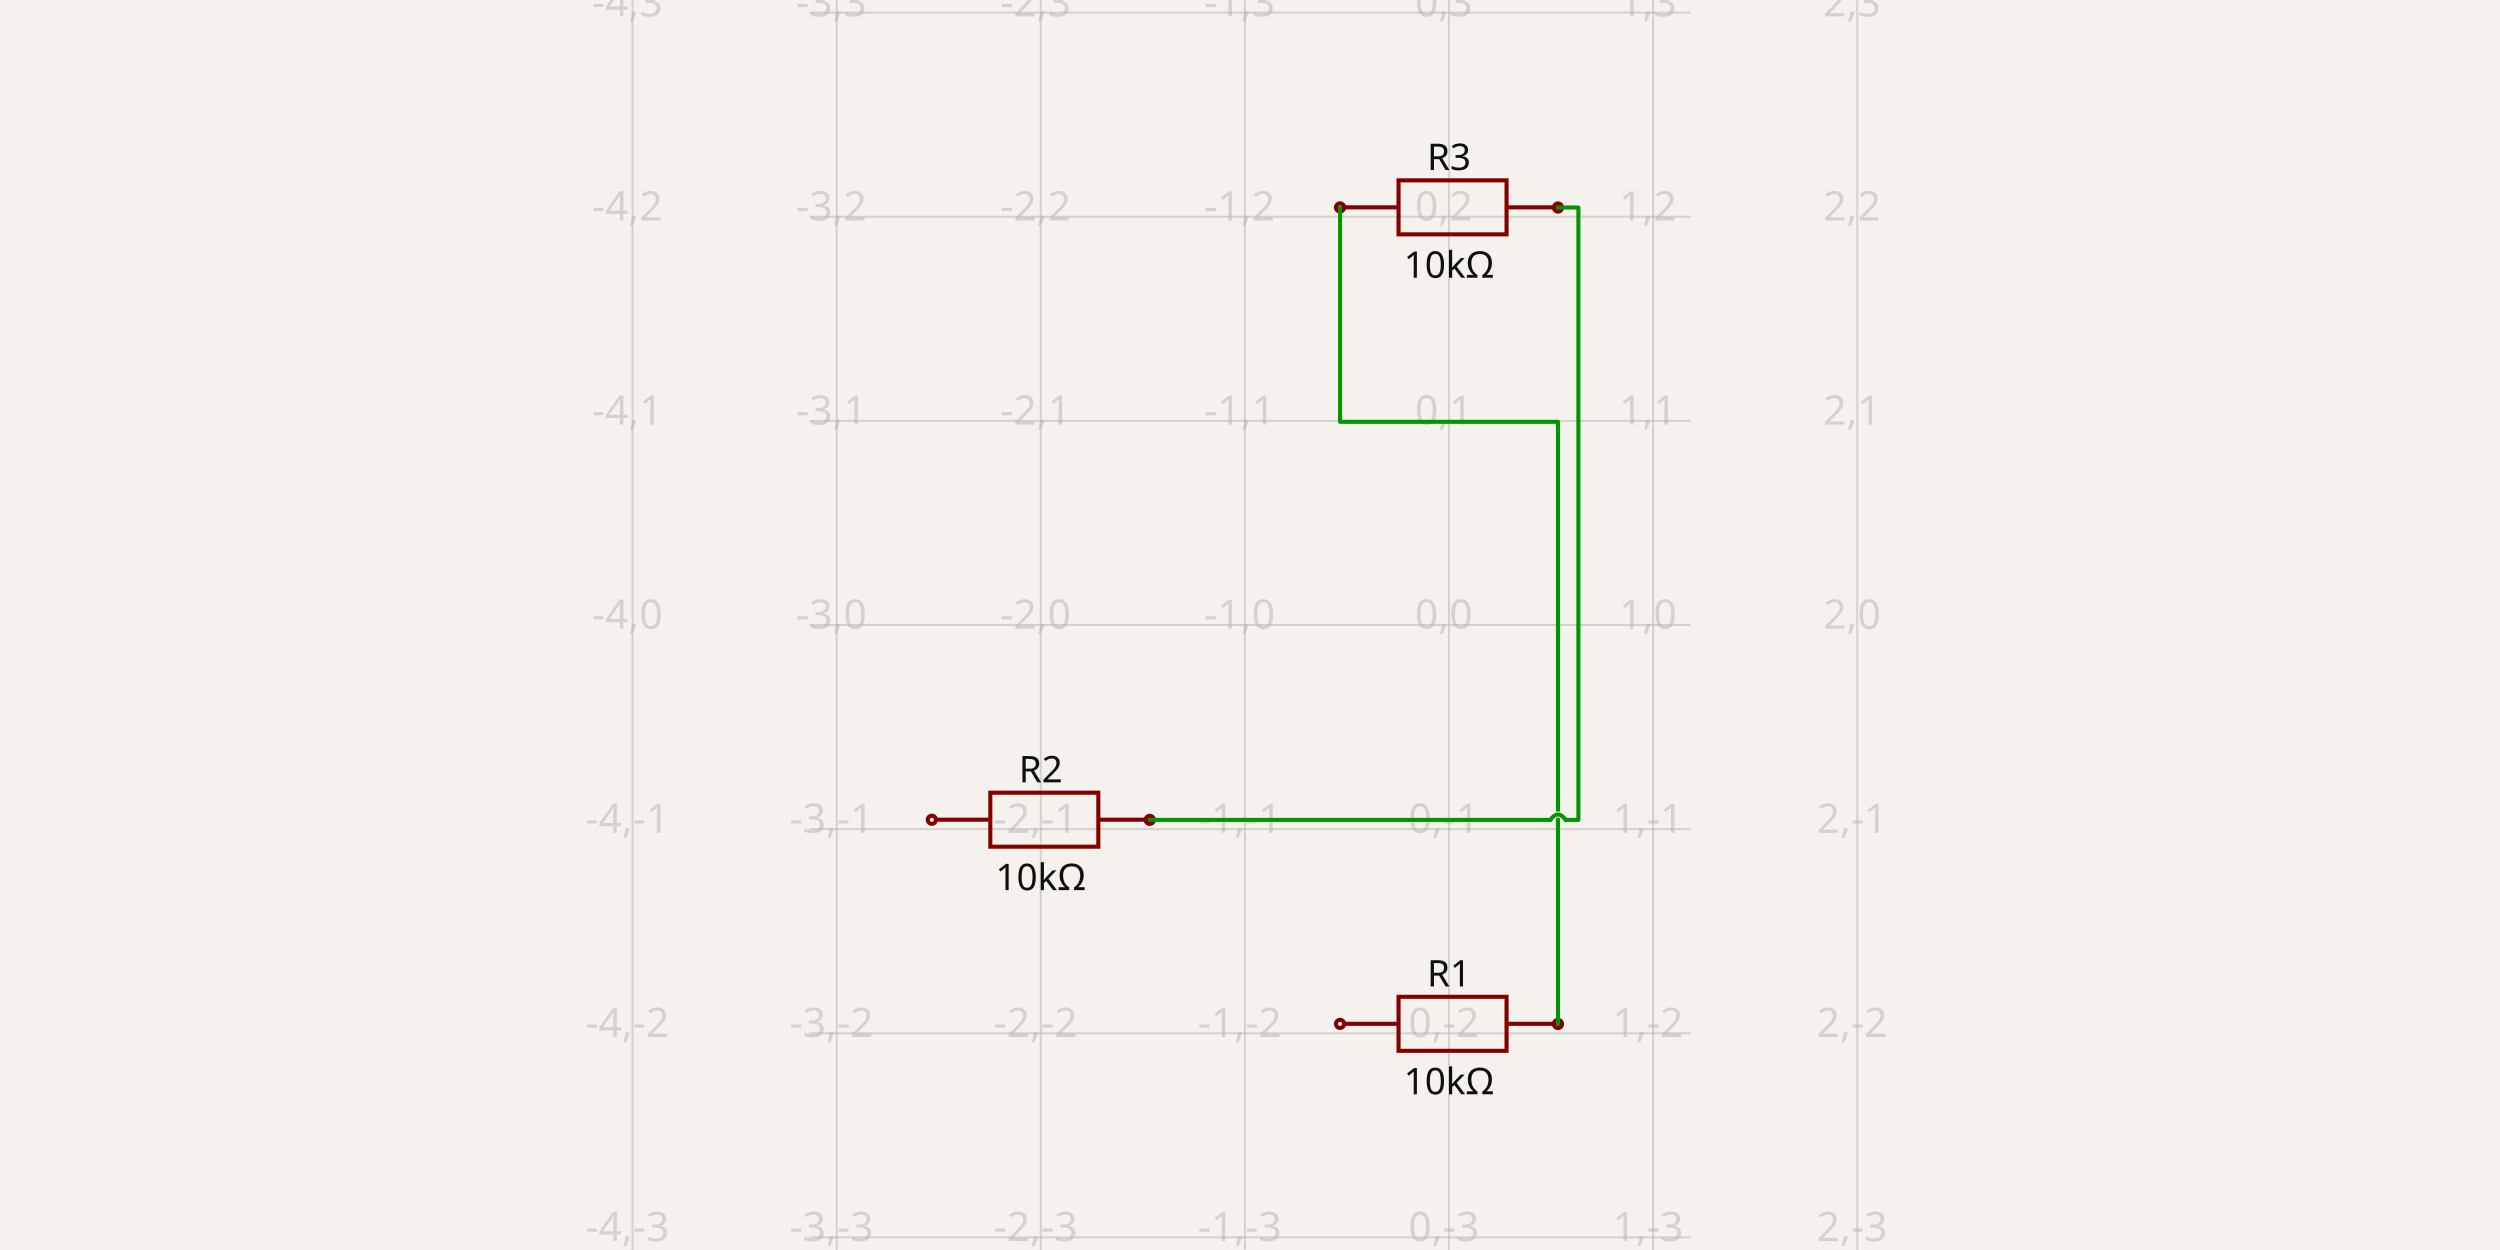
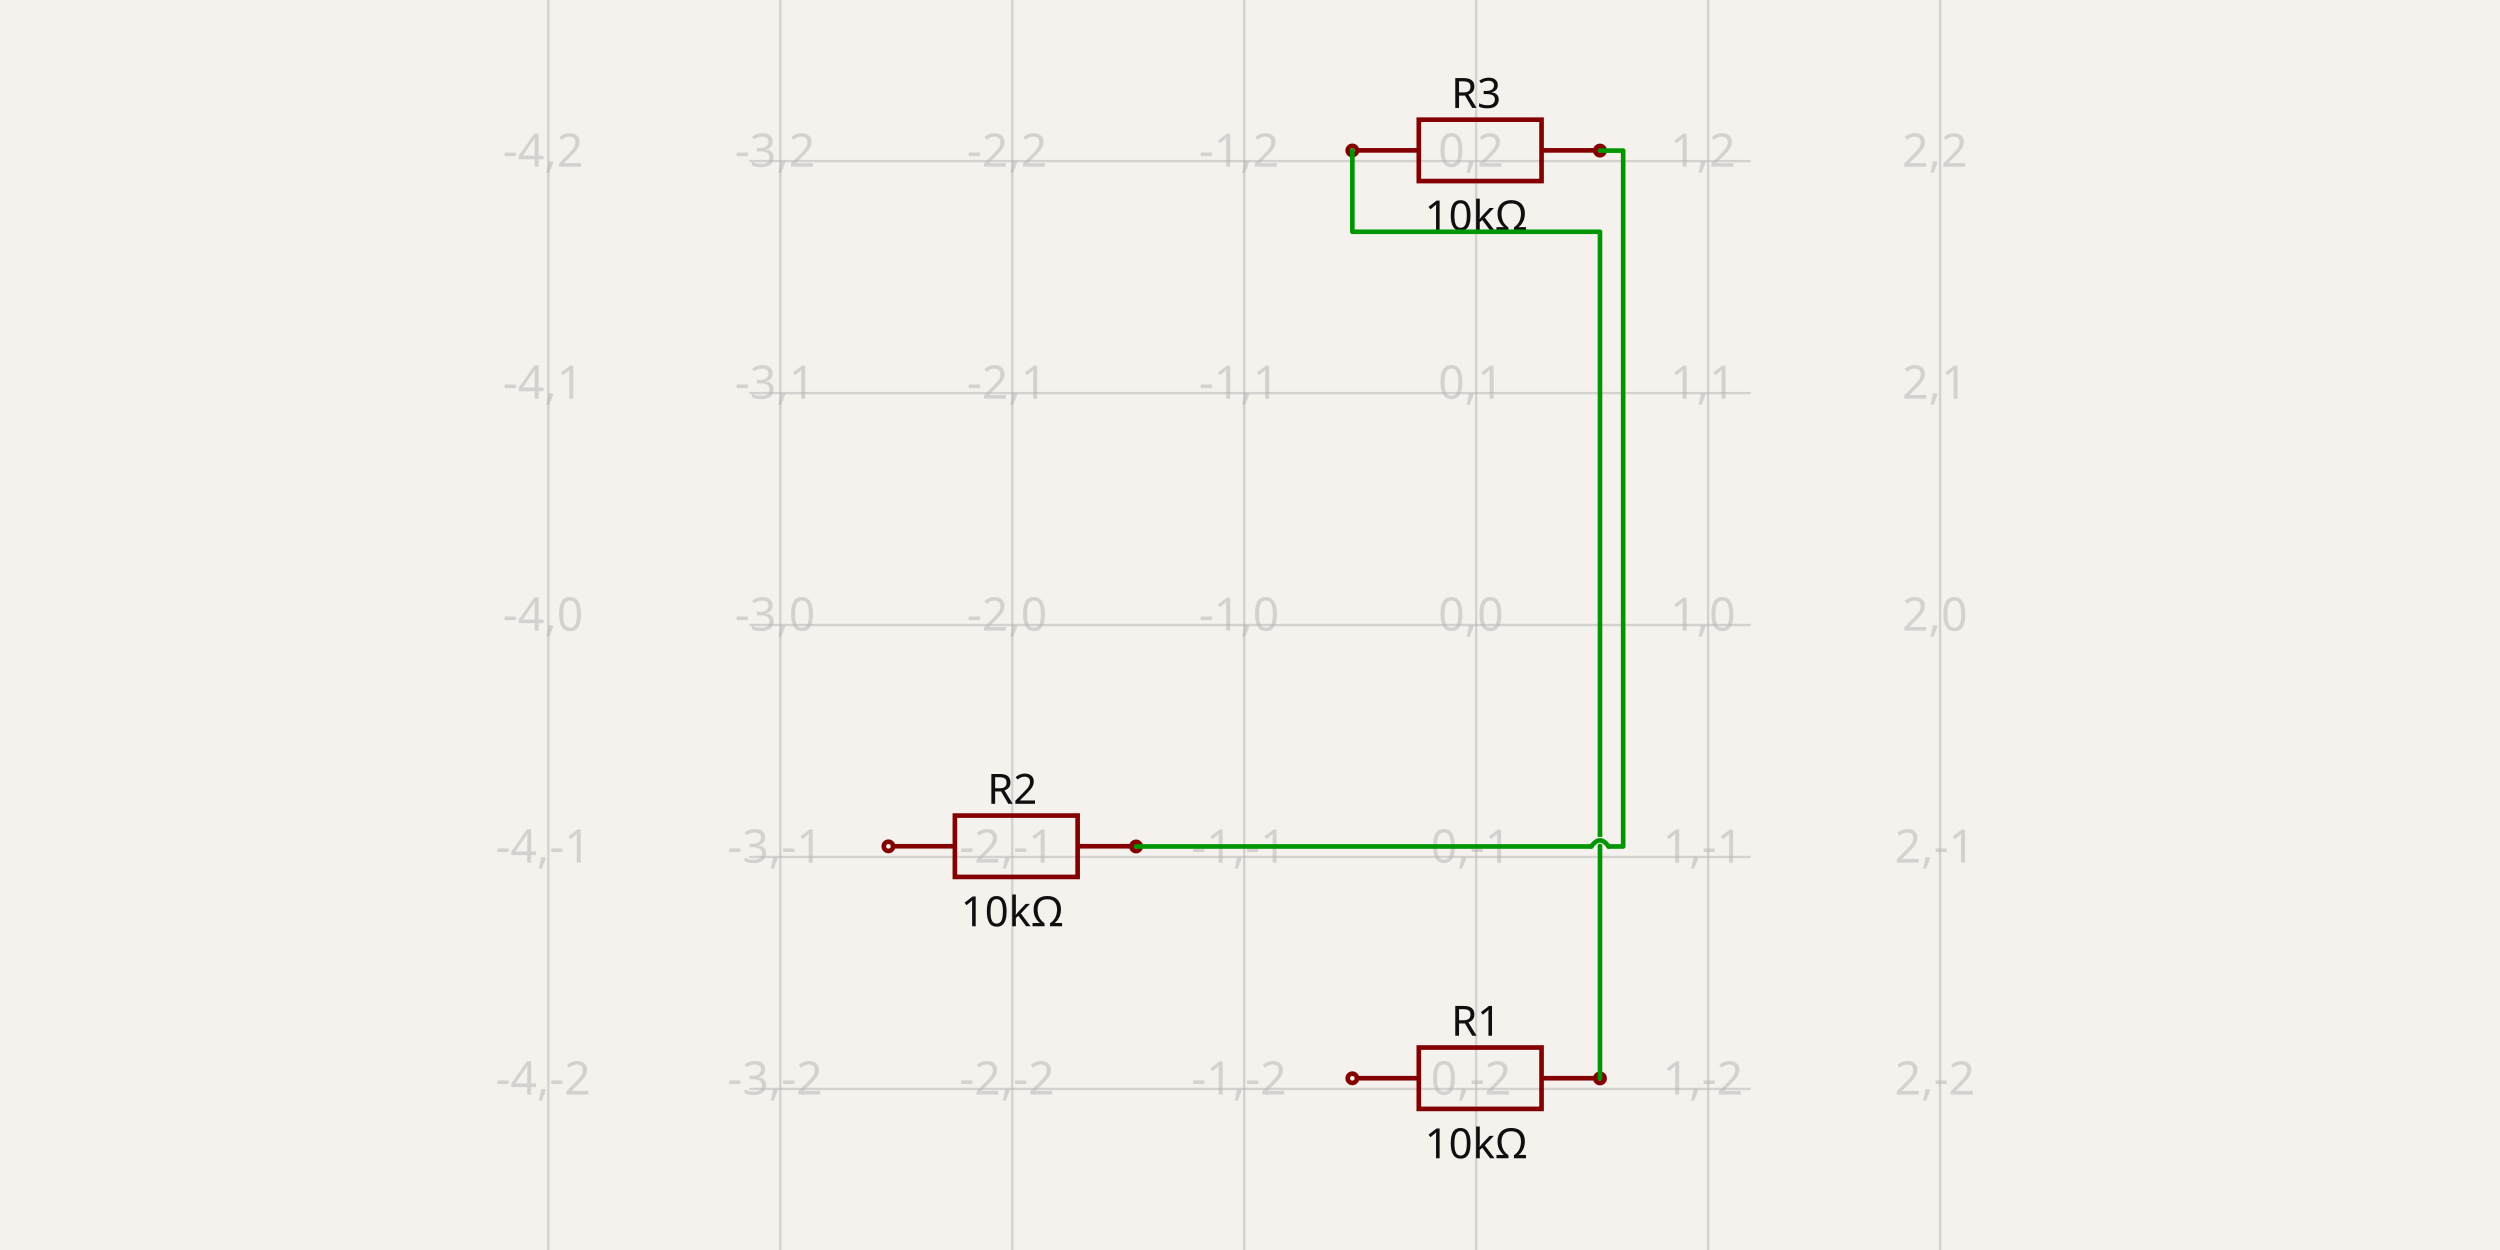
- <svg xmlns="http://www.w3.org/2000/svg" width="1200" height="600" style="background-color: rgb(245, 241, 237)" data-real-to-screen-transform="matrix(97.9768069897,0,0,-97.9768069897,695.5273868149,300)">
+ <svg xmlns="http://www.w3.org/2000/svg" width="1200" height="600" style="background-color: rgb(245, 241, 237)" data-real-to-screen-transform="matrix(111.3397555465,0,0,-111.3397555465,708.5562616579,300)">
  <style>
              .boundary { fill: rgb(245, 241, 237); }
              .schematic-boundary { fill: none; stroke: #fff; }
              .component { fill: none; stroke: rgb(132, 0, 0); }
              .chip { fill: rgb(255, 255, 194); stroke: rgb(132, 0, 0); }
              .component-pin { fill: none; stroke: rgb(132, 0, 0); }
              .trace:hover {
                filter: invert(1);
              }
              .trace:hover .trace-crossing-outline {
                opacity: 0;
              }
              .text { font-family: sans-serif; fill: rgb(0, 150, 0); }
              .pin-number { fill: rgb(169, 0, 0); }
              .port-label { fill: rgb(0, 100, 100); }
              .component-name { fill: rgb(0, 100, 100); }
            </style>
  <rect class="boundary" x="0" y="0" width="1200" height="600" />
  <g class="grid">
-     <line x1="303.62" y1="600" x2="303.62" y2="-3.47313289239537e-11" stroke="rgb(181, 181, 181)" stroke-width="0.98" stroke-opacity="0.5" />
-     <line x1="401.597" y1="600" x2="401.597" y2="-3.47313289239537e-11" stroke="rgb(181, 181, 181)" stroke-width="0.98" stroke-opacity="0.5" />
-     <line x1="499.574" y1="600" x2="499.574" y2="-3.47313289239537e-11" stroke="rgb(181, 181, 181)" stroke-width="0.98" stroke-opacity="0.5" />
-     <line x1="597.551" y1="600" x2="597.551" y2="-3.47313289239537e-11" stroke="rgb(181, 181, 181)" stroke-width="0.98" stroke-opacity="0.5" />
-     <line x1="695.527" y1="600" x2="695.527" y2="-3.47313289239537e-11" stroke="rgb(181, 181, 181)" stroke-width="0.98" stroke-opacity="0.5" />
-     <line x1="793.504" y1="600" x2="793.504" y2="-3.47313289239537e-11" stroke="rgb(181, 181, 181)" stroke-width="0.98" stroke-opacity="0.5" />
-     <line x1="891.481" y1="600" x2="891.481" y2="-3.47313289239537e-11" stroke="rgb(181, 181, 181)" stroke-width="0.98" stroke-opacity="0.5" />
-     <line x1="388.489" y1="691.907" x2="811.511" y2="691.907" stroke="rgb(181, 181, 181)" stroke-width="0.98" stroke-opacity="0.5" />
-     <line x1="388.489" y1="593.93" x2="811.511" y2="593.93" stroke="rgb(181, 181, 181)" stroke-width="0.98" stroke-opacity="0.5" />
-     <line x1="388.489" y1="495.954" x2="811.511" y2="495.954" stroke="rgb(181, 181, 181)" stroke-width="0.98" stroke-opacity="0.5" />
-     <line x1="388.489" y1="397.977" x2="811.511" y2="397.977" stroke="rgb(181, 181, 181)" stroke-width="0.98" stroke-opacity="0.5" />
-     <line x1="388.489" y1="300" x2="811.511" y2="300" stroke="rgb(181, 181, 181)" stroke-width="0.98" stroke-opacity="0.5" />
-     <line x1="388.489" y1="202.023" x2="811.511" y2="202.023" stroke="rgb(181, 181, 181)" stroke-width="0.98" stroke-opacity="0.5" />
-     <line x1="388.489" y1="104.046" x2="811.511" y2="104.046" stroke="rgb(181, 181, 181)" stroke-width="0.98" stroke-opacity="0.5" />
-     <line x1="388.489" y1="6.07" x2="811.511" y2="6.07" stroke="rgb(181, 181, 181)" stroke-width="0.98" stroke-opacity="0.5" />
-     <line x1="388.489" y1="-91.907" x2="811.511" y2="-91.907" stroke="rgb(181, 181, 181)" stroke-width="0.98" stroke-opacity="0.5" />
-     <text x="301.12" y="686.907" fill="rgb(181, 181, 181)" font-size="19.595" fill-opacity="0.5" text-anchor="middle" dominant-baseline="middle" font-family="sans-serif">-4,-4</text>
-     <text x="301.12" y="588.93" fill="rgb(181, 181, 181)" font-size="19.595" fill-opacity="0.5" text-anchor="middle" dominant-baseline="middle" font-family="sans-serif">-4,-3</text>
-     <text x="301.12" y="490.954" fill="rgb(181, 181, 181)" font-size="19.595" fill-opacity="0.5" text-anchor="middle" dominant-baseline="middle" font-family="sans-serif">-4,-2</text>
-     <text x="301.12" y="392.977" fill="rgb(181, 181, 181)" font-size="19.595" fill-opacity="0.5" text-anchor="middle" dominant-baseline="middle" font-family="sans-serif">-4,-1</text>
-     <text x="301.12" y="295" fill="rgb(181, 181, 181)" font-size="19.595" fill-opacity="0.5" text-anchor="middle" dominant-baseline="middle" font-family="sans-serif">-4,0</text>
-     <text x="301.12" y="197.023" fill="rgb(181, 181, 181)" font-size="19.595" fill-opacity="0.5" text-anchor="middle" dominant-baseline="middle" font-family="sans-serif">-4,1</text>
-     <text x="301.12" y="99.046" fill="rgb(181, 181, 181)" font-size="19.595" fill-opacity="0.5" text-anchor="middle" dominant-baseline="middle" font-family="sans-serif">-4,2</text>
-     <text x="301.12" y="1.07" fill="rgb(181, 181, 181)" font-size="19.595" fill-opacity="0.5" text-anchor="middle" dominant-baseline="middle" font-family="sans-serif">-4,3</text>
-     <text x="301.12" y="-96.907" fill="rgb(181, 181, 181)" font-size="19.595" fill-opacity="0.5" text-anchor="middle" dominant-baseline="middle" font-family="sans-serif">-4,4</text>
-     <text x="399.097" y="686.907" fill="rgb(181, 181, 181)" font-size="19.595" fill-opacity="0.5" text-anchor="middle" dominant-baseline="middle" font-family="sans-serif">-3,-4</text>
-     <text x="399.097" y="588.93" fill="rgb(181, 181, 181)" font-size="19.595" fill-opacity="0.5" text-anchor="middle" dominant-baseline="middle" font-family="sans-serif">-3,-3</text>
-     <text x="399.097" y="490.954" fill="rgb(181, 181, 181)" font-size="19.595" fill-opacity="0.5" text-anchor="middle" dominant-baseline="middle" font-family="sans-serif">-3,-2</text>
-     <text x="399.097" y="392.977" fill="rgb(181, 181, 181)" font-size="19.595" fill-opacity="0.5" text-anchor="middle" dominant-baseline="middle" font-family="sans-serif">-3,-1</text>
-     <text x="399.097" y="295" fill="rgb(181, 181, 181)" font-size="19.595" fill-opacity="0.5" text-anchor="middle" dominant-baseline="middle" font-family="sans-serif">-3,0</text>
-     <text x="399.097" y="197.023" fill="rgb(181, 181, 181)" font-size="19.595" fill-opacity="0.5" text-anchor="middle" dominant-baseline="middle" font-family="sans-serif">-3,1</text>
-     <text x="399.097" y="99.046" fill="rgb(181, 181, 181)" font-size="19.595" fill-opacity="0.5" text-anchor="middle" dominant-baseline="middle" font-family="sans-serif">-3,2</text>
-     <text x="399.097" y="1.07" fill="rgb(181, 181, 181)" font-size="19.595" fill-opacity="0.5" text-anchor="middle" dominant-baseline="middle" font-family="sans-serif">-3,3</text>
-     <text x="399.097" y="-96.907" fill="rgb(181, 181, 181)" font-size="19.595" fill-opacity="0.5" text-anchor="middle" dominant-baseline="middle" font-family="sans-serif">-3,4</text>
-     <text x="497.074" y="686.907" fill="rgb(181, 181, 181)" font-size="19.595" fill-opacity="0.5" text-anchor="middle" dominant-baseline="middle" font-family="sans-serif">-2,-4</text>
-     <text x="497.074" y="588.93" fill="rgb(181, 181, 181)" font-size="19.595" fill-opacity="0.5" text-anchor="middle" dominant-baseline="middle" font-family="sans-serif">-2,-3</text>
-     <text x="497.074" y="490.954" fill="rgb(181, 181, 181)" font-size="19.595" fill-opacity="0.5" text-anchor="middle" dominant-baseline="middle" font-family="sans-serif">-2,-2</text>
-     <text x="497.074" y="392.977" fill="rgb(181, 181, 181)" font-size="19.595" fill-opacity="0.5" text-anchor="middle" dominant-baseline="middle" font-family="sans-serif">-2,-1</text>
-     <text x="497.074" y="295" fill="rgb(181, 181, 181)" font-size="19.595" fill-opacity="0.5" text-anchor="middle" dominant-baseline="middle" font-family="sans-serif">-2,0</text>
-     <text x="497.074" y="197.023" fill="rgb(181, 181, 181)" font-size="19.595" fill-opacity="0.5" text-anchor="middle" dominant-baseline="middle" font-family="sans-serif">-2,1</text>
-     <text x="497.074" y="99.046" fill="rgb(181, 181, 181)" font-size="19.595" fill-opacity="0.5" text-anchor="middle" dominant-baseline="middle" font-family="sans-serif">-2,2</text>
-     <text x="497.074" y="1.07" fill="rgb(181, 181, 181)" font-size="19.595" fill-opacity="0.5" text-anchor="middle" dominant-baseline="middle" font-family="sans-serif">-2,3</text>
-     <text x="497.074" y="-96.907" fill="rgb(181, 181, 181)" font-size="19.595" fill-opacity="0.5" text-anchor="middle" dominant-baseline="middle" font-family="sans-serif">-2,4</text>
-     <text x="595.051" y="686.907" fill="rgb(181, 181, 181)" font-size="19.595" fill-opacity="0.5" text-anchor="middle" dominant-baseline="middle" font-family="sans-serif">-1,-4</text>
-     <text x="595.051" y="588.93" fill="rgb(181, 181, 181)" font-size="19.595" fill-opacity="0.5" text-anchor="middle" dominant-baseline="middle" font-family="sans-serif">-1,-3</text>
-     <text x="595.051" y="490.954" fill="rgb(181, 181, 181)" font-size="19.595" fill-opacity="0.5" text-anchor="middle" dominant-baseline="middle" font-family="sans-serif">-1,-2</text>
-     <text x="595.051" y="392.977" fill="rgb(181, 181, 181)" font-size="19.595" fill-opacity="0.5" text-anchor="middle" dominant-baseline="middle" font-family="sans-serif">-1,-1</text>
-     <text x="595.051" y="295" fill="rgb(181, 181, 181)" font-size="19.595" fill-opacity="0.5" text-anchor="middle" dominant-baseline="middle" font-family="sans-serif">-1,0</text>
-     <text x="595.051" y="197.023" fill="rgb(181, 181, 181)" font-size="19.595" fill-opacity="0.5" text-anchor="middle" dominant-baseline="middle" font-family="sans-serif">-1,1</text>
-     <text x="595.051" y="99.046" fill="rgb(181, 181, 181)" font-size="19.595" fill-opacity="0.5" text-anchor="middle" dominant-baseline="middle" font-family="sans-serif">-1,2</text>
-     <text x="595.051" y="1.07" fill="rgb(181, 181, 181)" font-size="19.595" fill-opacity="0.5" text-anchor="middle" dominant-baseline="middle" font-family="sans-serif">-1,3</text>
-     <text x="595.051" y="-96.907" fill="rgb(181, 181, 181)" font-size="19.595" fill-opacity="0.5" text-anchor="middle" dominant-baseline="middle" font-family="sans-serif">-1,4</text>
-     <text x="693.027" y="686.907" fill="rgb(181, 181, 181)" font-size="19.595" fill-opacity="0.5" text-anchor="middle" dominant-baseline="middle" font-family="sans-serif">0,-4</text>
-     <text x="693.027" y="588.93" fill="rgb(181, 181, 181)" font-size="19.595" fill-opacity="0.5" text-anchor="middle" dominant-baseline="middle" font-family="sans-serif">0,-3</text>
-     <text x="693.027" y="490.954" fill="rgb(181, 181, 181)" font-size="19.595" fill-opacity="0.5" text-anchor="middle" dominant-baseline="middle" font-family="sans-serif">0,-2</text>
-     <text x="693.027" y="392.977" fill="rgb(181, 181, 181)" font-size="19.595" fill-opacity="0.5" text-anchor="middle" dominant-baseline="middle" font-family="sans-serif">0,-1</text>
-     <text x="693.027" y="295" fill="rgb(181, 181, 181)" font-size="19.595" fill-opacity="0.5" text-anchor="middle" dominant-baseline="middle" font-family="sans-serif">0,0</text>
-     <text x="693.027" y="197.023" fill="rgb(181, 181, 181)" font-size="19.595" fill-opacity="0.5" text-anchor="middle" dominant-baseline="middle" font-family="sans-serif">0,1</text>
-     <text x="693.027" y="99.046" fill="rgb(181, 181, 181)" font-size="19.595" fill-opacity="0.5" text-anchor="middle" dominant-baseline="middle" font-family="sans-serif">0,2</text>
-     <text x="693.027" y="1.07" fill="rgb(181, 181, 181)" font-size="19.595" fill-opacity="0.5" text-anchor="middle" dominant-baseline="middle" font-family="sans-serif">0,3</text>
-     <text x="693.027" y="-96.907" fill="rgb(181, 181, 181)" font-size="19.595" fill-opacity="0.5" text-anchor="middle" dominant-baseline="middle" font-family="sans-serif">0,4</text>
-     <text x="791.004" y="686.907" fill="rgb(181, 181, 181)" font-size="19.595" fill-opacity="0.5" text-anchor="middle" dominant-baseline="middle" font-family="sans-serif">1,-4</text>
-     <text x="791.004" y="588.93" fill="rgb(181, 181, 181)" font-size="19.595" fill-opacity="0.5" text-anchor="middle" dominant-baseline="middle" font-family="sans-serif">1,-3</text>
-     <text x="791.004" y="490.954" fill="rgb(181, 181, 181)" font-size="19.595" fill-opacity="0.5" text-anchor="middle" dominant-baseline="middle" font-family="sans-serif">1,-2</text>
-     <text x="791.004" y="392.977" fill="rgb(181, 181, 181)" font-size="19.595" fill-opacity="0.5" text-anchor="middle" dominant-baseline="middle" font-family="sans-serif">1,-1</text>
-     <text x="791.004" y="295" fill="rgb(181, 181, 181)" font-size="19.595" fill-opacity="0.5" text-anchor="middle" dominant-baseline="middle" font-family="sans-serif">1,0</text>
-     <text x="791.004" y="197.023" fill="rgb(181, 181, 181)" font-size="19.595" fill-opacity="0.5" text-anchor="middle" dominant-baseline="middle" font-family="sans-serif">1,1</text>
-     <text x="791.004" y="99.046" fill="rgb(181, 181, 181)" font-size="19.595" fill-opacity="0.5" text-anchor="middle" dominant-baseline="middle" font-family="sans-serif">1,2</text>
-     <text x="791.004" y="1.07" fill="rgb(181, 181, 181)" font-size="19.595" fill-opacity="0.5" text-anchor="middle" dominant-baseline="middle" font-family="sans-serif">1,3</text>
-     <text x="791.004" y="-96.907" fill="rgb(181, 181, 181)" font-size="19.595" fill-opacity="0.5" text-anchor="middle" dominant-baseline="middle" font-family="sans-serif">1,4</text>
-     <text x="888.981" y="686.907" fill="rgb(181, 181, 181)" font-size="19.595" fill-opacity="0.5" text-anchor="middle" dominant-baseline="middle" font-family="sans-serif">2,-4</text>
-     <text x="888.981" y="588.93" fill="rgb(181, 181, 181)" font-size="19.595" fill-opacity="0.5" text-anchor="middle" dominant-baseline="middle" font-family="sans-serif">2,-3</text>
-     <text x="888.981" y="490.954" fill="rgb(181, 181, 181)" font-size="19.595" fill-opacity="0.5" text-anchor="middle" dominant-baseline="middle" font-family="sans-serif">2,-2</text>
-     <text x="888.981" y="392.977" fill="rgb(181, 181, 181)" font-size="19.595" fill-opacity="0.5" text-anchor="middle" dominant-baseline="middle" font-family="sans-serif">2,-1</text>
-     <text x="888.981" y="295" fill="rgb(181, 181, 181)" font-size="19.595" fill-opacity="0.5" text-anchor="middle" dominant-baseline="middle" font-family="sans-serif">2,0</text>
-     <text x="888.981" y="197.023" fill="rgb(181, 181, 181)" font-size="19.595" fill-opacity="0.5" text-anchor="middle" dominant-baseline="middle" font-family="sans-serif">2,1</text>
-     <text x="888.981" y="99.046" fill="rgb(181, 181, 181)" font-size="19.595" fill-opacity="0.5" text-anchor="middle" dominant-baseline="middle" font-family="sans-serif">2,2</text>
-     <text x="888.981" y="1.07" fill="rgb(181, 181, 181)" font-size="19.595" fill-opacity="0.5" text-anchor="middle" dominant-baseline="middle" font-family="sans-serif">2,3</text>
-     <text x="888.981" y="-96.907" fill="rgb(181, 181, 181)" font-size="19.595" fill-opacity="0.5" text-anchor="middle" dominant-baseline="middle" font-family="sans-serif">2,4</text>
+     <line x1="263.197" y1="600" x2="263.197" y2="4.092726157978177e-11" stroke="rgb(181, 181, 181)" stroke-width="1.113" stroke-opacity="0.5" />
+     <line x1="374.537" y1="600" x2="374.537" y2="4.092726157978177e-11" stroke="rgb(181, 181, 181)" stroke-width="1.113" stroke-opacity="0.5" />
+     <line x1="485.877" y1="600" x2="485.877" y2="4.092726157978177e-11" stroke="rgb(181, 181, 181)" stroke-width="1.113" stroke-opacity="0.5" />
+     <line x1="597.217" y1="600" x2="597.217" y2="4.092726157978177e-11" stroke="rgb(181, 181, 181)" stroke-width="1.113" stroke-opacity="0.5" />
+     <line x1="708.556" y1="600" x2="708.556" y2="4.092726157978177e-11" stroke="rgb(181, 181, 181)" stroke-width="1.113" stroke-opacity="0.5" />
+     <line x1="819.896" y1="600" x2="819.896" y2="4.092726157978177e-11" stroke="rgb(181, 181, 181)" stroke-width="1.113" stroke-opacity="0.5" />
+     <line x1="931.236" y1="600" x2="931.236" y2="4.092726157978177e-11" stroke="rgb(181, 181, 181)" stroke-width="1.113" stroke-opacity="0.5" />
+     <line x1="359.641" y1="634.019" x2="840.359" y2="634.019" stroke="rgb(181, 181, 181)" stroke-width="1.113" stroke-opacity="0.5" />
+     <line x1="359.641" y1="522.68" x2="840.359" y2="522.68" stroke="rgb(181, 181, 181)" stroke-width="1.113" stroke-opacity="0.5" />
+     <line x1="359.641" y1="411.34" x2="840.359" y2="411.34" stroke="rgb(181, 181, 181)" stroke-width="1.113" stroke-opacity="0.5" />
+     <line x1="359.641" y1="300" x2="840.359" y2="300" stroke="rgb(181, 181, 181)" stroke-width="1.113" stroke-opacity="0.5" />
+     <line x1="359.641" y1="188.66" x2="840.359" y2="188.66" stroke="rgb(181, 181, 181)" stroke-width="1.113" stroke-opacity="0.5" />
+     <line x1="359.641" y1="77.32" x2="840.359" y2="77.32" stroke="rgb(181, 181, 181)" stroke-width="1.113" stroke-opacity="0.5" />
+     <line x1="359.641" y1="-34.019" x2="840.359" y2="-34.019" stroke="rgb(181, 181, 181)" stroke-width="1.113" stroke-opacity="0.5" />
+     <text x="260.697" y="629.019" fill="rgb(181, 181, 181)" font-size="22.268" fill-opacity="0.5" text-anchor="middle" dominant-baseline="middle" font-family="sans-serif">-4,-3</text>
+     <text x="260.697" y="517.68" fill="rgb(181, 181, 181)" font-size="22.268" fill-opacity="0.5" text-anchor="middle" dominant-baseline="middle" font-family="sans-serif">-4,-2</text>
+     <text x="260.697" y="406.34" fill="rgb(181, 181, 181)" font-size="22.268" fill-opacity="0.5" text-anchor="middle" dominant-baseline="middle" font-family="sans-serif">-4,-1</text>
+     <text x="260.697" y="295" fill="rgb(181, 181, 181)" font-size="22.268" fill-opacity="0.5" text-anchor="middle" dominant-baseline="middle" font-family="sans-serif">-4,0</text>
+     <text x="260.697" y="183.66" fill="rgb(181, 181, 181)" font-size="22.268" fill-opacity="0.5" text-anchor="middle" dominant-baseline="middle" font-family="sans-serif">-4,1</text>
+     <text x="260.697" y="72.32" fill="rgb(181, 181, 181)" font-size="22.268" fill-opacity="0.5" text-anchor="middle" dominant-baseline="middle" font-family="sans-serif">-4,2</text>
+     <text x="260.697" y="-39.019" fill="rgb(181, 181, 181)" font-size="22.268" fill-opacity="0.5" text-anchor="middle" dominant-baseline="middle" font-family="sans-serif">-4,3</text>
+     <text x="372.037" y="629.019" fill="rgb(181, 181, 181)" font-size="22.268" fill-opacity="0.5" text-anchor="middle" dominant-baseline="middle" font-family="sans-serif">-3,-3</text>
+     <text x="372.037" y="517.68" fill="rgb(181, 181, 181)" font-size="22.268" fill-opacity="0.5" text-anchor="middle" dominant-baseline="middle" font-family="sans-serif">-3,-2</text>
+     <text x="372.037" y="406.34" fill="rgb(181, 181, 181)" font-size="22.268" fill-opacity="0.5" text-anchor="middle" dominant-baseline="middle" font-family="sans-serif">-3,-1</text>
+     <text x="372.037" y="295" fill="rgb(181, 181, 181)" font-size="22.268" fill-opacity="0.5" text-anchor="middle" dominant-baseline="middle" font-family="sans-serif">-3,0</text>
+     <text x="372.037" y="183.66" fill="rgb(181, 181, 181)" font-size="22.268" fill-opacity="0.5" text-anchor="middle" dominant-baseline="middle" font-family="sans-serif">-3,1</text>
+     <text x="372.037" y="72.32" fill="rgb(181, 181, 181)" font-size="22.268" fill-opacity="0.5" text-anchor="middle" dominant-baseline="middle" font-family="sans-serif">-3,2</text>
+     <text x="372.037" y="-39.019" fill="rgb(181, 181, 181)" font-size="22.268" fill-opacity="0.5" text-anchor="middle" dominant-baseline="middle" font-family="sans-serif">-3,3</text>
+     <text x="483.377" y="629.019" fill="rgb(181, 181, 181)" font-size="22.268" fill-opacity="0.5" text-anchor="middle" dominant-baseline="middle" font-family="sans-serif">-2,-3</text>
+     <text x="483.377" y="517.68" fill="rgb(181, 181, 181)" font-size="22.268" fill-opacity="0.5" text-anchor="middle" dominant-baseline="middle" font-family="sans-serif">-2,-2</text>
+     <text x="483.377" y="406.34" fill="rgb(181, 181, 181)" font-size="22.268" fill-opacity="0.5" text-anchor="middle" dominant-baseline="middle" font-family="sans-serif">-2,-1</text>
+     <text x="483.377" y="295" fill="rgb(181, 181, 181)" font-size="22.268" fill-opacity="0.5" text-anchor="middle" dominant-baseline="middle" font-family="sans-serif">-2,0</text>
+     <text x="483.377" y="183.66" fill="rgb(181, 181, 181)" font-size="22.268" fill-opacity="0.5" text-anchor="middle" dominant-baseline="middle" font-family="sans-serif">-2,1</text>
+     <text x="483.377" y="72.32" fill="rgb(181, 181, 181)" font-size="22.268" fill-opacity="0.5" text-anchor="middle" dominant-baseline="middle" font-family="sans-serif">-2,2</text>
+     <text x="483.377" y="-39.019" fill="rgb(181, 181, 181)" font-size="22.268" fill-opacity="0.5" text-anchor="middle" dominant-baseline="middle" font-family="sans-serif">-2,3</text>
+     <text x="594.717" y="629.019" fill="rgb(181, 181, 181)" font-size="22.268" fill-opacity="0.5" text-anchor="middle" dominant-baseline="middle" font-family="sans-serif">-1,-3</text>
+     <text x="594.717" y="517.68" fill="rgb(181, 181, 181)" font-size="22.268" fill-opacity="0.5" text-anchor="middle" dominant-baseline="middle" font-family="sans-serif">-1,-2</text>
+     <text x="594.717" y="406.34" fill="rgb(181, 181, 181)" font-size="22.268" fill-opacity="0.5" text-anchor="middle" dominant-baseline="middle" font-family="sans-serif">-1,-1</text>
+     <text x="594.717" y="295" fill="rgb(181, 181, 181)" font-size="22.268" fill-opacity="0.5" text-anchor="middle" dominant-baseline="middle" font-family="sans-serif">-1,0</text>
+     <text x="594.717" y="183.66" fill="rgb(181, 181, 181)" font-size="22.268" fill-opacity="0.5" text-anchor="middle" dominant-baseline="middle" font-family="sans-serif">-1,1</text>
+     <text x="594.717" y="72.32" fill="rgb(181, 181, 181)" font-size="22.268" fill-opacity="0.5" text-anchor="middle" dominant-baseline="middle" font-family="sans-serif">-1,2</text>
+     <text x="594.717" y="-39.019" fill="rgb(181, 181, 181)" font-size="22.268" fill-opacity="0.5" text-anchor="middle" dominant-baseline="middle" font-family="sans-serif">-1,3</text>
+     <text x="706.056" y="629.019" fill="rgb(181, 181, 181)" font-size="22.268" fill-opacity="0.5" text-anchor="middle" dominant-baseline="middle" font-family="sans-serif">0,-3</text>
+     <text x="706.056" y="517.68" fill="rgb(181, 181, 181)" font-size="22.268" fill-opacity="0.5" text-anchor="middle" dominant-baseline="middle" font-family="sans-serif">0,-2</text>
+     <text x="706.056" y="406.34" fill="rgb(181, 181, 181)" font-size="22.268" fill-opacity="0.5" text-anchor="middle" dominant-baseline="middle" font-family="sans-serif">0,-1</text>
+     <text x="706.056" y="295" fill="rgb(181, 181, 181)" font-size="22.268" fill-opacity="0.5" text-anchor="middle" dominant-baseline="middle" font-family="sans-serif">0,0</text>
+     <text x="706.056" y="183.66" fill="rgb(181, 181, 181)" font-size="22.268" fill-opacity="0.5" text-anchor="middle" dominant-baseline="middle" font-family="sans-serif">0,1</text>
+     <text x="706.056" y="72.32" fill="rgb(181, 181, 181)" font-size="22.268" fill-opacity="0.5" text-anchor="middle" dominant-baseline="middle" font-family="sans-serif">0,2</text>
+     <text x="706.056" y="-39.019" fill="rgb(181, 181, 181)" font-size="22.268" fill-opacity="0.5" text-anchor="middle" dominant-baseline="middle" font-family="sans-serif">0,3</text>
+     <text x="817.396" y="629.019" fill="rgb(181, 181, 181)" font-size="22.268" fill-opacity="0.5" text-anchor="middle" dominant-baseline="middle" font-family="sans-serif">1,-3</text>
+     <text x="817.396" y="517.68" fill="rgb(181, 181, 181)" font-size="22.268" fill-opacity="0.5" text-anchor="middle" dominant-baseline="middle" font-family="sans-serif">1,-2</text>
+     <text x="817.396" y="406.34" fill="rgb(181, 181, 181)" font-size="22.268" fill-opacity="0.5" text-anchor="middle" dominant-baseline="middle" font-family="sans-serif">1,-1</text>
+     <text x="817.396" y="295" fill="rgb(181, 181, 181)" font-size="22.268" fill-opacity="0.5" text-anchor="middle" dominant-baseline="middle" font-family="sans-serif">1,0</text>
+     <text x="817.396" y="183.66" fill="rgb(181, 181, 181)" font-size="22.268" fill-opacity="0.5" text-anchor="middle" dominant-baseline="middle" font-family="sans-serif">1,1</text>
+     <text x="817.396" y="72.32" fill="rgb(181, 181, 181)" font-size="22.268" fill-opacity="0.5" text-anchor="middle" dominant-baseline="middle" font-family="sans-serif">1,2</text>
+     <text x="817.396" y="-39.019" fill="rgb(181, 181, 181)" font-size="22.268" fill-opacity="0.5" text-anchor="middle" dominant-baseline="middle" font-family="sans-serif">1,3</text>
+     <text x="928.736" y="629.019" fill="rgb(181, 181, 181)" font-size="22.268" fill-opacity="0.5" text-anchor="middle" dominant-baseline="middle" font-family="sans-serif">2,-3</text>
+     <text x="928.736" y="517.68" fill="rgb(181, 181, 181)" font-size="22.268" fill-opacity="0.5" text-anchor="middle" dominant-baseline="middle" font-family="sans-serif">2,-2</text>
+     <text x="928.736" y="406.34" fill="rgb(181, 181, 181)" font-size="22.268" fill-opacity="0.5" text-anchor="middle" dominant-baseline="middle" font-family="sans-serif">2,-1</text>
+     <text x="928.736" y="295" fill="rgb(181, 181, 181)" font-size="22.268" fill-opacity="0.5" text-anchor="middle" dominant-baseline="middle" font-family="sans-serif">2,0</text>
+     <text x="928.736" y="183.66" fill="rgb(181, 181, 181)" font-size="22.268" fill-opacity="0.5" text-anchor="middle" dominant-baseline="middle" font-family="sans-serif">2,1</text>
+     <text x="928.736" y="72.32" fill="rgb(181, 181, 181)" font-size="22.268" fill-opacity="0.5" text-anchor="middle" dominant-baseline="middle" font-family="sans-serif">2,2</text>
+     <text x="928.736" y="-39.019" fill="rgb(181, 181, 181)" font-size="22.268" fill-opacity="0.5" text-anchor="middle" dominant-baseline="middle" font-family="sans-serif">2,3</text>
  </g>
  <g data-circuit-json-type="schematic_component" data-schematic-component-id="schematic_component_0">
-     <rect class="component-overlay" x="645.378" y="478.469" width="103.692" height="25.923" fill="transparent" />
-     <path d="M 645.378 491.431 L 671.301 491.431" stroke="rgb(132, 0, 0)" fill="none" stroke-width="1.96px" />
-     <path d="M 723.147 491.431 L 749.07 491.431" stroke="rgb(132, 0, 0)" fill="none" stroke-width="1.96px" />
-     <path d="M 697.224 478.469 L 723.147 478.469 L 723.147 504.392 L 671.301 504.392 L 671.301 478.469 L 697.224 478.469" stroke="rgb(132, 0, 0)" fill="none" stroke-width="1.96px" />
-     <text x="695.527" y="473.499" fill="rgb(15, 15, 15)" font-family="sans-serif" text-anchor="middle" dominant-baseline="auto" font-size="17.636px">R1</text>
-     <text x="695.527" y="511.55" fill="rgb(15, 15, 15)" font-family="sans-serif" text-anchor="middle" dominant-baseline="hanging" font-size="17.636px">10kΩ</text>
-     <circle cx="643.228" cy="491.466" r="1.96px" stroke-width="1.96px" fill="none" stroke="rgb(132, 0, 0)" />
-     <circle cx="747.826" cy="491.519" r="1.96px" stroke-width="1.96px" fill="none" stroke="rgb(132, 0, 0)" />
+     <rect class="component-overlay" x="651.567" y="502.811" width="117.835" height="29.459" fill="transparent" />
+     <path d="M 651.567 517.54 L 681.026 517.54" stroke="rgb(132, 0, 0)" fill="none" stroke-width="2.227px" />
+     <path d="M 739.943 517.54 L 769.401 517.54" stroke="rgb(132, 0, 0)" fill="none" stroke-width="2.227px" />
+     <path d="M 710.484 502.811 L 739.943 502.811 L 739.943 532.269 L 681.026 532.269 L 681.026 502.811 L 710.484 502.811" stroke="rgb(132, 0, 0)" fill="none" stroke-width="2.227px" />
+     <text x="708.556" y="497.158" fill="rgb(15, 15, 15)" font-family="sans-serif" text-anchor="middle" dominant-baseline="auto" font-size="20.041px">R1</text>
+     <text x="708.556" y="540.407" fill="rgb(15, 15, 15)" font-family="sans-serif" text-anchor="middle" dominant-baseline="hanging" font-size="20.041px">10kΩ</text>
+     <circle cx="649.124" cy="517.58" r="2.227px" stroke-width="2.227px" fill="none" stroke="rgb(132, 0, 0)" />
+     <circle cx="767.988" cy="517.64" r="2.227px" stroke-width="2.227px" fill="none" stroke="rgb(132, 0, 0)" />
  </g>
  <g data-circuit-json-type="schematic_component" data-schematic-component-id="schematic_component_1">
-     <rect class="component-overlay" x="449.424" y="380.493" width="103.692" height="25.923" fill="transparent" />
-     <path d="M 449.424 393.454 L 475.347 393.454" stroke="rgb(132, 0, 0)" fill="none" stroke-width="1.96px" />
-     <path d="M 527.193 393.454 L 553.116 393.454" stroke="rgb(132, 0, 0)" fill="none" stroke-width="1.96px" />
-     <path d="M 501.27 380.493 L 527.193 380.493 L 527.193 406.416 L 475.347 406.416 L 475.347 380.493 L 501.27 380.493" stroke="rgb(132, 0, 0)" fill="none" stroke-width="1.96px" />
-     <text x="499.574" y="375.522" fill="rgb(15, 15, 15)" font-family="sans-serif" text-anchor="middle" dominant-baseline="auto" font-size="17.636px">R2</text>
-     <text x="499.574" y="413.573" fill="rgb(15, 15, 15)" font-family="sans-serif" text-anchor="middle" dominant-baseline="hanging" font-size="17.636px">10kΩ</text>
-     <circle cx="447.275" cy="393.489" r="1.96px" stroke-width="1.96px" fill="none" stroke="rgb(132, 0, 0)" />
-     <circle cx="551.873" cy="393.543" r="1.96px" stroke-width="1.96px" fill="none" stroke="rgb(132, 0, 0)" />
+     <rect class="component-overlay" x="428.887" y="391.471" width="117.835" height="29.459" fill="transparent" />
+     <path d="M 428.887 406.2 L 458.346 406.2" stroke="rgb(132, 0, 0)" fill="none" stroke-width="2.227px" />
+     <path d="M 517.263 406.2 L 546.722 406.2" stroke="rgb(132, 0, 0)" fill="none" stroke-width="2.227px" />
+     <path d="M 487.805 391.471 L 517.263 391.471 L 517.263 420.929 L 458.346 420.929 L 458.346 391.471 L 487.805 391.471" stroke="rgb(132, 0, 0)" fill="none" stroke-width="2.227px" />
+     <text x="485.877" y="385.819" fill="rgb(15, 15, 15)" font-family="sans-serif" text-anchor="middle" dominant-baseline="auto" font-size="20.041px">R2</text>
+     <text x="485.877" y="429.067" fill="rgb(15, 15, 15)" font-family="sans-serif" text-anchor="middle" dominant-baseline="hanging" font-size="20.041px">10kΩ</text>
+     <circle cx="426.445" cy="406.24" r="2.227px" stroke-width="2.227px" fill="none" stroke="rgb(132, 0, 0)" />
+     <circle cx="545.309" cy="406.301" r="2.227px" stroke-width="2.227px" fill="none" stroke="rgb(132, 0, 0)" />
  </g>
  <g data-circuit-json-type="schematic_component" data-schematic-component-id="schematic_component_2">
-     <rect class="component-overlay" x="645.378" y="86.562" width="103.692" height="25.923" fill="transparent" />
-     <path d="M 645.378 99.524 L 671.301 99.524" stroke="rgb(132, 0, 0)" fill="none" stroke-width="1.96px" />
-     <path d="M 723.147 99.524 L 749.07 99.524" stroke="rgb(132, 0, 0)" fill="none" stroke-width="1.96px" />
-     <path d="M 697.224 86.562 L 723.147 86.562 L 723.147 112.485 L 671.301 112.485 L 671.301 86.562 L 697.224 86.562" stroke="rgb(132, 0, 0)" fill="none" stroke-width="1.96px" />
-     <text x="695.527" y="81.592" fill="rgb(15, 15, 15)" font-family="sans-serif" text-anchor="middle" dominant-baseline="auto" font-size="17.636px">R3</text>
-     <text x="695.527" y="119.643" fill="rgb(15, 15, 15)" font-family="sans-serif" text-anchor="middle" dominant-baseline="hanging" font-size="17.636px">10kΩ</text>
-     <circle cx="643.228" cy="99.559" r="1.96px" stroke-width="1.96px" fill="none" stroke="rgb(132, 0, 0)" />
-     <circle cx="747.826" cy="99.612" r="1.96px" stroke-width="1.96px" fill="none" stroke="rgb(132, 0, 0)" />
+     <rect class="component-overlay" x="651.567" y="57.452" width="117.835" height="29.459" fill="transparent" />
+     <path d="M 651.567 72.181 L 681.026 72.181" stroke="rgb(132, 0, 0)" fill="none" stroke-width="2.227px" />
+     <path d="M 739.943 72.181 L 769.401 72.181" stroke="rgb(132, 0, 0)" fill="none" stroke-width="2.227px" />
+     <path d="M 710.484 57.452 L 739.943 57.452 L 739.943 86.91 L 681.026 86.91 L 681.026 57.452 L 710.484 57.452" stroke="rgb(132, 0, 0)" fill="none" stroke-width="2.227px" />
+     <text x="708.556" y="51.799" fill="rgb(15, 15, 15)" font-family="sans-serif" text-anchor="middle" dominant-baseline="auto" font-size="20.041px">R3</text>
+     <text x="708.556" y="95.048" fill="rgb(15, 15, 15)" font-family="sans-serif" text-anchor="middle" dominant-baseline="hanging" font-size="20.041px">10kΩ</text>
+     <circle cx="649.124" cy="72.221" r="2.227px" stroke-width="2.227px" fill="none" stroke="rgb(132, 0, 0)" />
+     <circle cx="767.988" cy="72.281" r="2.227px" stroke-width="2.227px" fill="none" stroke="rgb(132, 0, 0)" />
  </g>
  <g class="trace" data-circuit-json-type="schematic_trace" data-schematic-trace-id="schematic_trace_0">
-     <path d="M 747.826 491.519 L 747.826 202.488 L 643.228 202.488 L 643.228 114.255 L 643.228 99.559" class="trace-invisible-hover-outline" stroke="rgb(0, 150, 0)" fill="none" stroke-width="15.676px" stroke-linecap="round" opacity="0" stroke-linejoin="round" />
-     <path d="M 747.826 491.519 L 747.826 202.488 L 643.228 202.488 L 643.228 114.255 L 643.228 99.559" stroke="rgb(0, 150, 0)" fill="none" stroke-width="1.96px" stroke-linecap="round" stroke-linejoin="round" />
+     <path d="M 767.988 517.64 L 767.988 111.25 L 649.124 111.25 L 649.124 72.221" class="trace-invisible-hover-outline" stroke="rgb(0, 150, 0)" fill="none" stroke-width="17.814px" stroke-linecap="round" opacity="0" stroke-linejoin="round" />
+     <path d="M 767.988 517.64 L 767.988 111.25 L 649.124 111.25 L 649.124 72.221" stroke="rgb(0, 150, 0)" fill="none" stroke-width="2.227px" stroke-linecap="round" stroke-linejoin="round" />
  </g>
  <g class="trace" data-circuit-json-type="schematic_trace" data-schematic-trace-id="schematic_trace_1">
-     <path class="trace-crossing-outline" d="M 744.152 393.543 Q 747.826 388.399 751.501 393.543" stroke="rgb(245, 241, 237)" fill="none" stroke-width="2.939px" stroke-linecap="round" />
-     <path d="M 744.152 393.543 Q 747.826 388.399 751.501 393.543" stroke="rgb(0, 150, 0)" fill="none" stroke-width="1.96px" stroke-linecap="round" />
-     <path d="M 551.873 393.543 L 744.152 393.543M 751.501 393.543 L 757.624 393.543 L 757.624 114.309 L 757.624 99.612 L 747.826 99.612" class="trace-invisible-hover-outline" stroke="rgb(0, 150, 0)" fill="none" stroke-width="15.676px" stroke-linecap="round" opacity="0" stroke-linejoin="round" />
-     <path d="M 551.873 393.543 L 744.152 393.543M 751.501 393.543 L 757.624 393.543 L 757.624 114.309 L 757.624 99.612 L 747.826 99.612" stroke="rgb(0, 150, 0)" fill="none" stroke-width="1.96px" stroke-linecap="round" stroke-linejoin="round" />
+     <path class="trace-crossing-outline" d="M 763.813 406.301 Q 767.988 400.455 772.164 406.301" stroke="rgb(245, 241, 237)" fill="none" stroke-width="3.34px" stroke-linecap="round" />
+     <path d="M 763.813 406.301 Q 767.988 400.455 772.164 406.301" stroke="rgb(0, 150, 0)" fill="none" stroke-width="2.227px" stroke-linecap="round" />
+     <path d="M 545.309 406.301 L 763.813 406.301M 772.164 406.301 L 779.122 406.301 L 779.122 72.281 L 767.988 72.281" class="trace-invisible-hover-outline" stroke="rgb(0, 150, 0)" fill="none" stroke-width="17.814px" stroke-linecap="round" opacity="0" stroke-linejoin="round" />
+     <path d="M 545.309 406.301 L 763.813 406.301M 772.164 406.301 L 779.122 406.301 L 779.122 72.281 L 767.988 72.281" stroke="rgb(0, 150, 0)" fill="none" stroke-width="2.227px" stroke-linecap="round" stroke-linejoin="round" />
  </g>
</svg>
